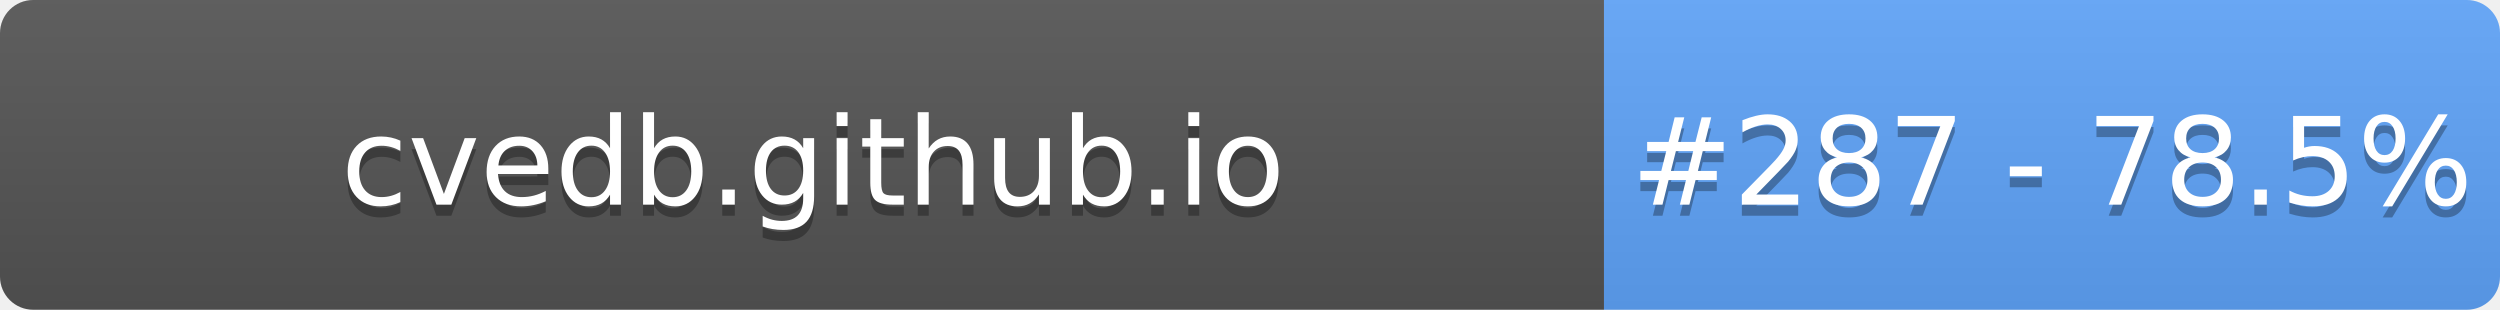
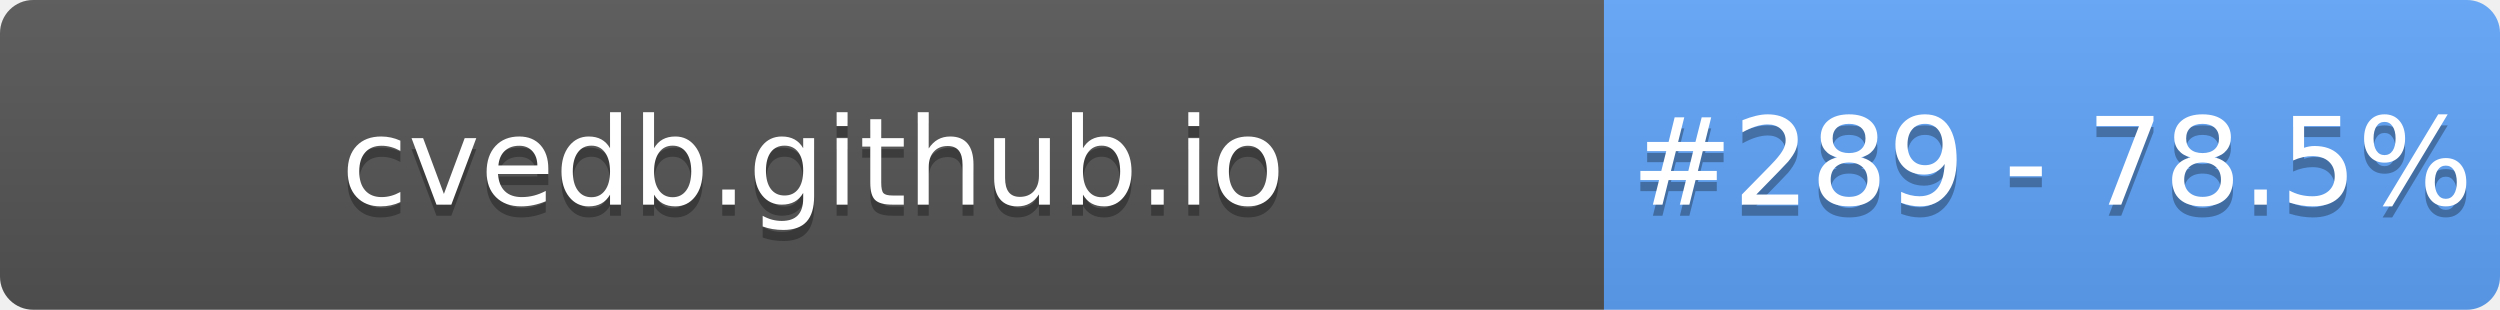
- <svg xmlns="http://www.w3.org/2000/svg" width="226" height="28" role="img" aria-label="cvedb.github.io: #287 - 78.5%">
+ <svg xmlns="http://www.w3.org/2000/svg" width="226" height="28" role="img" aria-label="cvedb.github.io: #289 - 78.5%">
  <linearGradient id="s" x2="0" y2="100%">
    <stop offset="0" stop-color="#bbb" stop-opacity=".1" />
    <stop offset="1" stop-opacity=".1" />
  </linearGradient>
  <clipPath id="r">
    <rect width="226" height="28" rx="3" fill="#fff" />
  </clipPath>
  <g clip-path="url(#r)">
    <rect width="145" height="28" fill="#555" />
    <rect x="145" width="81" height="28" fill="#60A5FA" />
    <rect width="226" height="28" fill="url(#s)" />
  </g>
  <g fill="#fff" text-anchor="middle" font-family="Verdana,Geneva,DejaVu Sans,sans-serif" text-rendering="geometricPrecision" font-size="110">
    <text aria-hidden="true" x="735" y="195" fill="#010101" fill-opacity=".3" transform="scale(.1)" textLength="1350">cvedb.github.io</text>
    <text x="735" y="185" transform="scale(.1)" fill="#fff" textLength="1350">cvedb.github.io</text>
-     <text aria-hidden="true" x="1855" y="195" fill="#010101" fill-opacity=".3" transform="scale(.1)" textLength="660">#287 - 78.5%</text>
-     <text x="1855" y="185" transform="scale(.1)" fill="#fff" textLength="660">#287 - 78.5%</text>
+     <text aria-hidden="true" x="1855" y="195" fill="#010101" fill-opacity=".3" transform="scale(.1)" textLength="660">#289 - 78.5%</text>
+     <text x="1855" y="185" transform="scale(.1)" fill="#fff" textLength="660">#289 - 78.5%</text>
  </g>
</svg>
